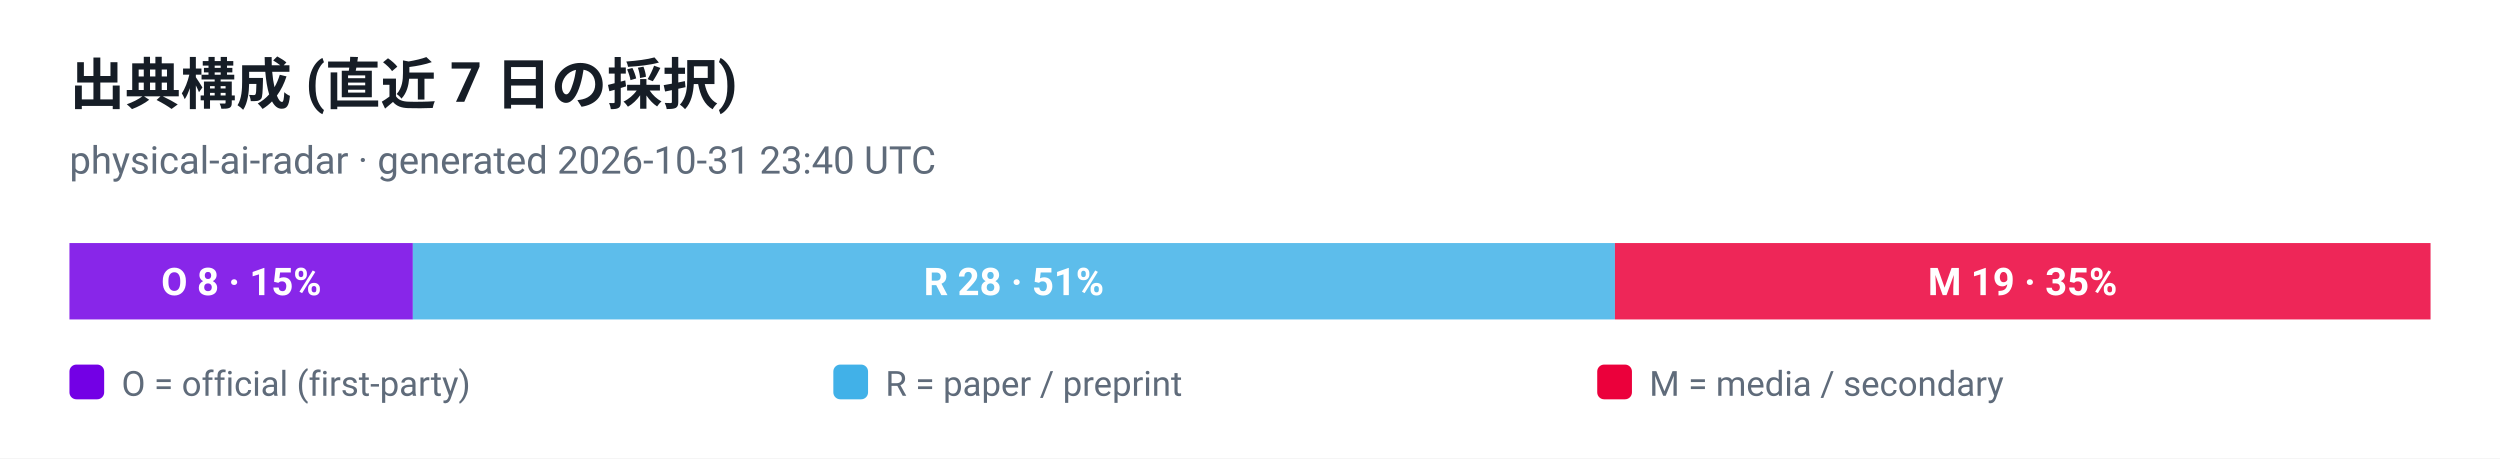
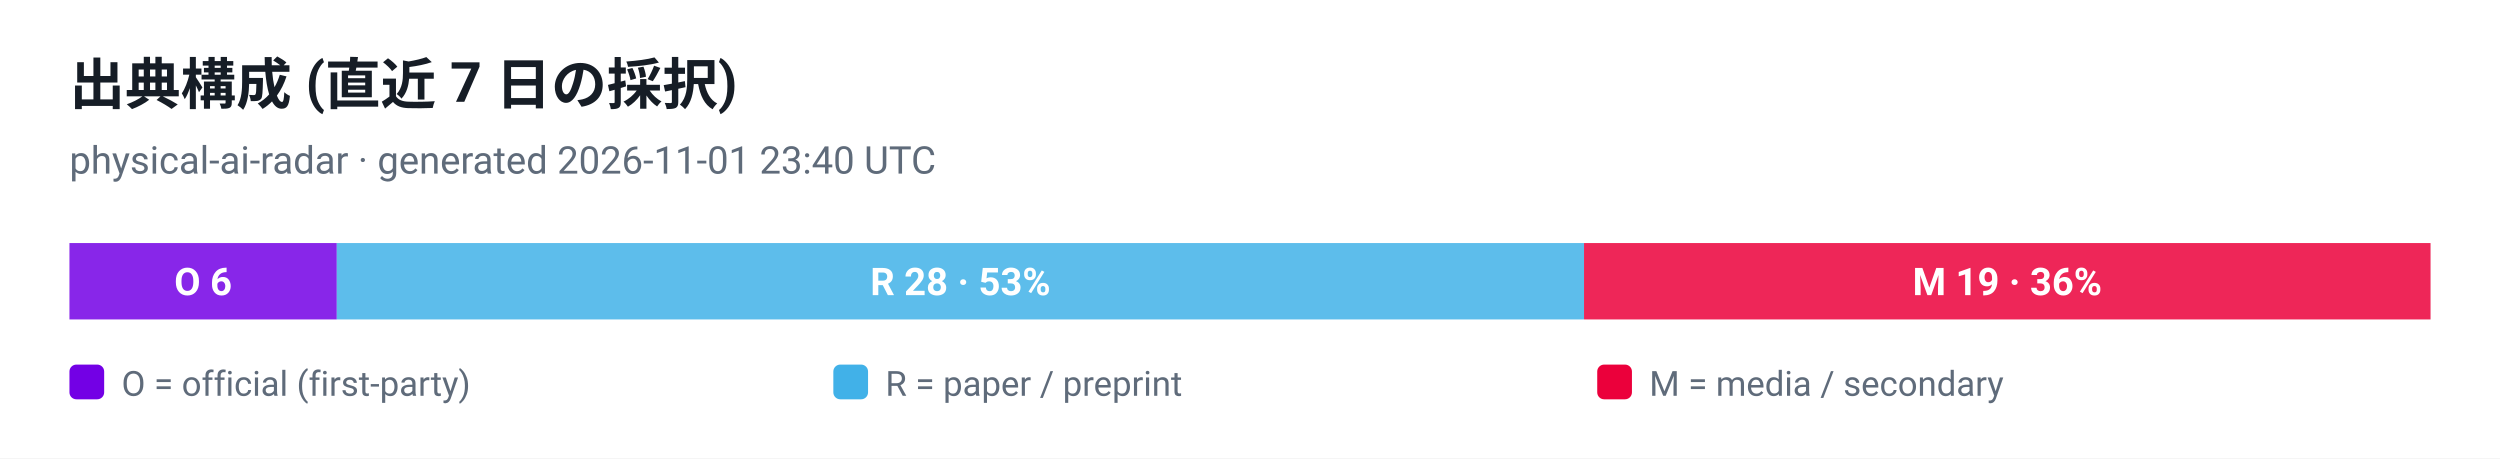
<svg xmlns="http://www.w3.org/2000/svg" viewBox="0 0 720 132" width="720" height="132" role="img" aria-label="出典構成 (直近 7 日の採択)">
  <style>
  .plate { fill: #ffffff }
  .ink { fill: #161d26 }
  .muted { fill: #5f6b7a }
  .grid { stroke: #e3e9ef }
  @media (prefers-color-scheme: dark) {
    .plate { fill: #0d1117 }
    .ink { fill: #e6edf3 }
    .muted { fill: #8b949e }
    .grid { stroke: #30363d }
  }
</style>
  <rect class="plate" width="720" height="132" />
  <text x="20" y="30" font-family="ui-sans-serif, -apple-system, 'Segoe UI', Roboto, Helvetica, Arial, sans-serif" font-size="16" font-weight="700" class="ink">出典構成 (直近 7 日の採択)</text>
-   <text x="20" y="50" font-family="ui-sans-serif, -apple-system, 'Segoe UI', Roboto, Helvetica, Arial, sans-serif" font-size="11" class="muted">physical-ai-radar · generated 2026-10-31 23:40 UTC</text>
-   <rect x="20.0" y="70" width="98.9" height="22" fill="#7300e5" fill-opacity="0.85" />
-   <text x="69.5" y="85" text-anchor="middle" font-family="ui-sans-serif, -apple-system, 'Segoe UI', Roboto, Helvetica, Arial, sans-serif" font-size="11" font-weight="700" fill="#ffffff">O 8 · 15%</text>
-   <rect x="118.9" y="70" width="346.2" height="22" fill="#41b1e8" fill-opacity="0.85" />
-   <text x="292.0" y="85" text-anchor="middle" font-family="ui-sans-serif, -apple-system, 'Segoe UI', Roboto, Helvetica, Arial, sans-serif" font-size="11" font-weight="700" fill="#ffffff">R 28 · 51%</text>
-   <rect x="465.1" y="70" width="234.9" height="22" fill="#eb003b" fill-opacity="0.85" />
-   <text x="582.5" y="85" text-anchor="middle" font-family="ui-sans-serif, -apple-system, 'Segoe UI', Roboto, Helvetica, Arial, sans-serif" font-size="11" font-weight="700" fill="#ffffff">M 19 · 35%</text>
+   <text x="20" y="50" font-family="ui-sans-serif, -apple-system, 'Segoe UI', Roboto, Helvetica, Arial, sans-serif" font-size="11" class="muted">physical-ai-radar · generated 2026-11-01 23:40 UTC</text>
+   <rect x="20.0" y="70" width="77.0" height="22" fill="#7300e5" fill-opacity="0.85" />
+   <text x="58.5" y="85" text-anchor="middle" font-family="ui-sans-serif, -apple-system, 'Segoe UI', Roboto, Helvetica, Arial, sans-serif" font-size="11" font-weight="700" fill="#ffffff">O 6</text>
+   <rect x="97.0" y="70" width="359.2" height="22" fill="#41b1e8" fill-opacity="0.85" />
+   <text x="276.6" y="85" text-anchor="middle" font-family="ui-sans-serif, -apple-system, 'Segoe UI', Roboto, Helvetica, Arial, sans-serif" font-size="11" font-weight="700" fill="#ffffff">R 28 · 53%</text>
+   <rect x="456.2" y="70" width="243.8" height="22" fill="#eb003b" fill-opacity="0.85" />
+   <text x="578.1" y="85" text-anchor="middle" font-family="ui-sans-serif, -apple-system, 'Segoe UI', Roboto, Helvetica, Arial, sans-serif" font-size="11" font-weight="700" fill="#ffffff">M 19 · 36%</text>
  <rect x="20" y="105" width="10" height="10" rx="2" fill="#7300e5" />
  <text x="35" y="114" font-family="ui-sans-serif, -apple-system, 'Segoe UI', Roboto, Helvetica, Arial, sans-serif" font-size="10" fill="#5f6b7a">O = official (first-party)</text>
  <rect x="240" y="105" width="10" height="10" rx="2" fill="#41b1e8" />
  <text x="255" y="114" font-family="ui-sans-serif, -apple-system, 'Segoe UI', Roboto, Helvetica, Arial, sans-serif" font-size="10" fill="#5f6b7a">R = paper / preprint</text>
  <rect x="460" y="105" width="10" height="10" rx="2" fill="#eb003b" />
  <text x="475" y="114" font-family="ui-sans-serif, -apple-system, 'Segoe UI', Roboto, Helvetica, Arial, sans-serif" font-size="10" fill="#5f6b7a">M = media / secondary</text>
</svg>
